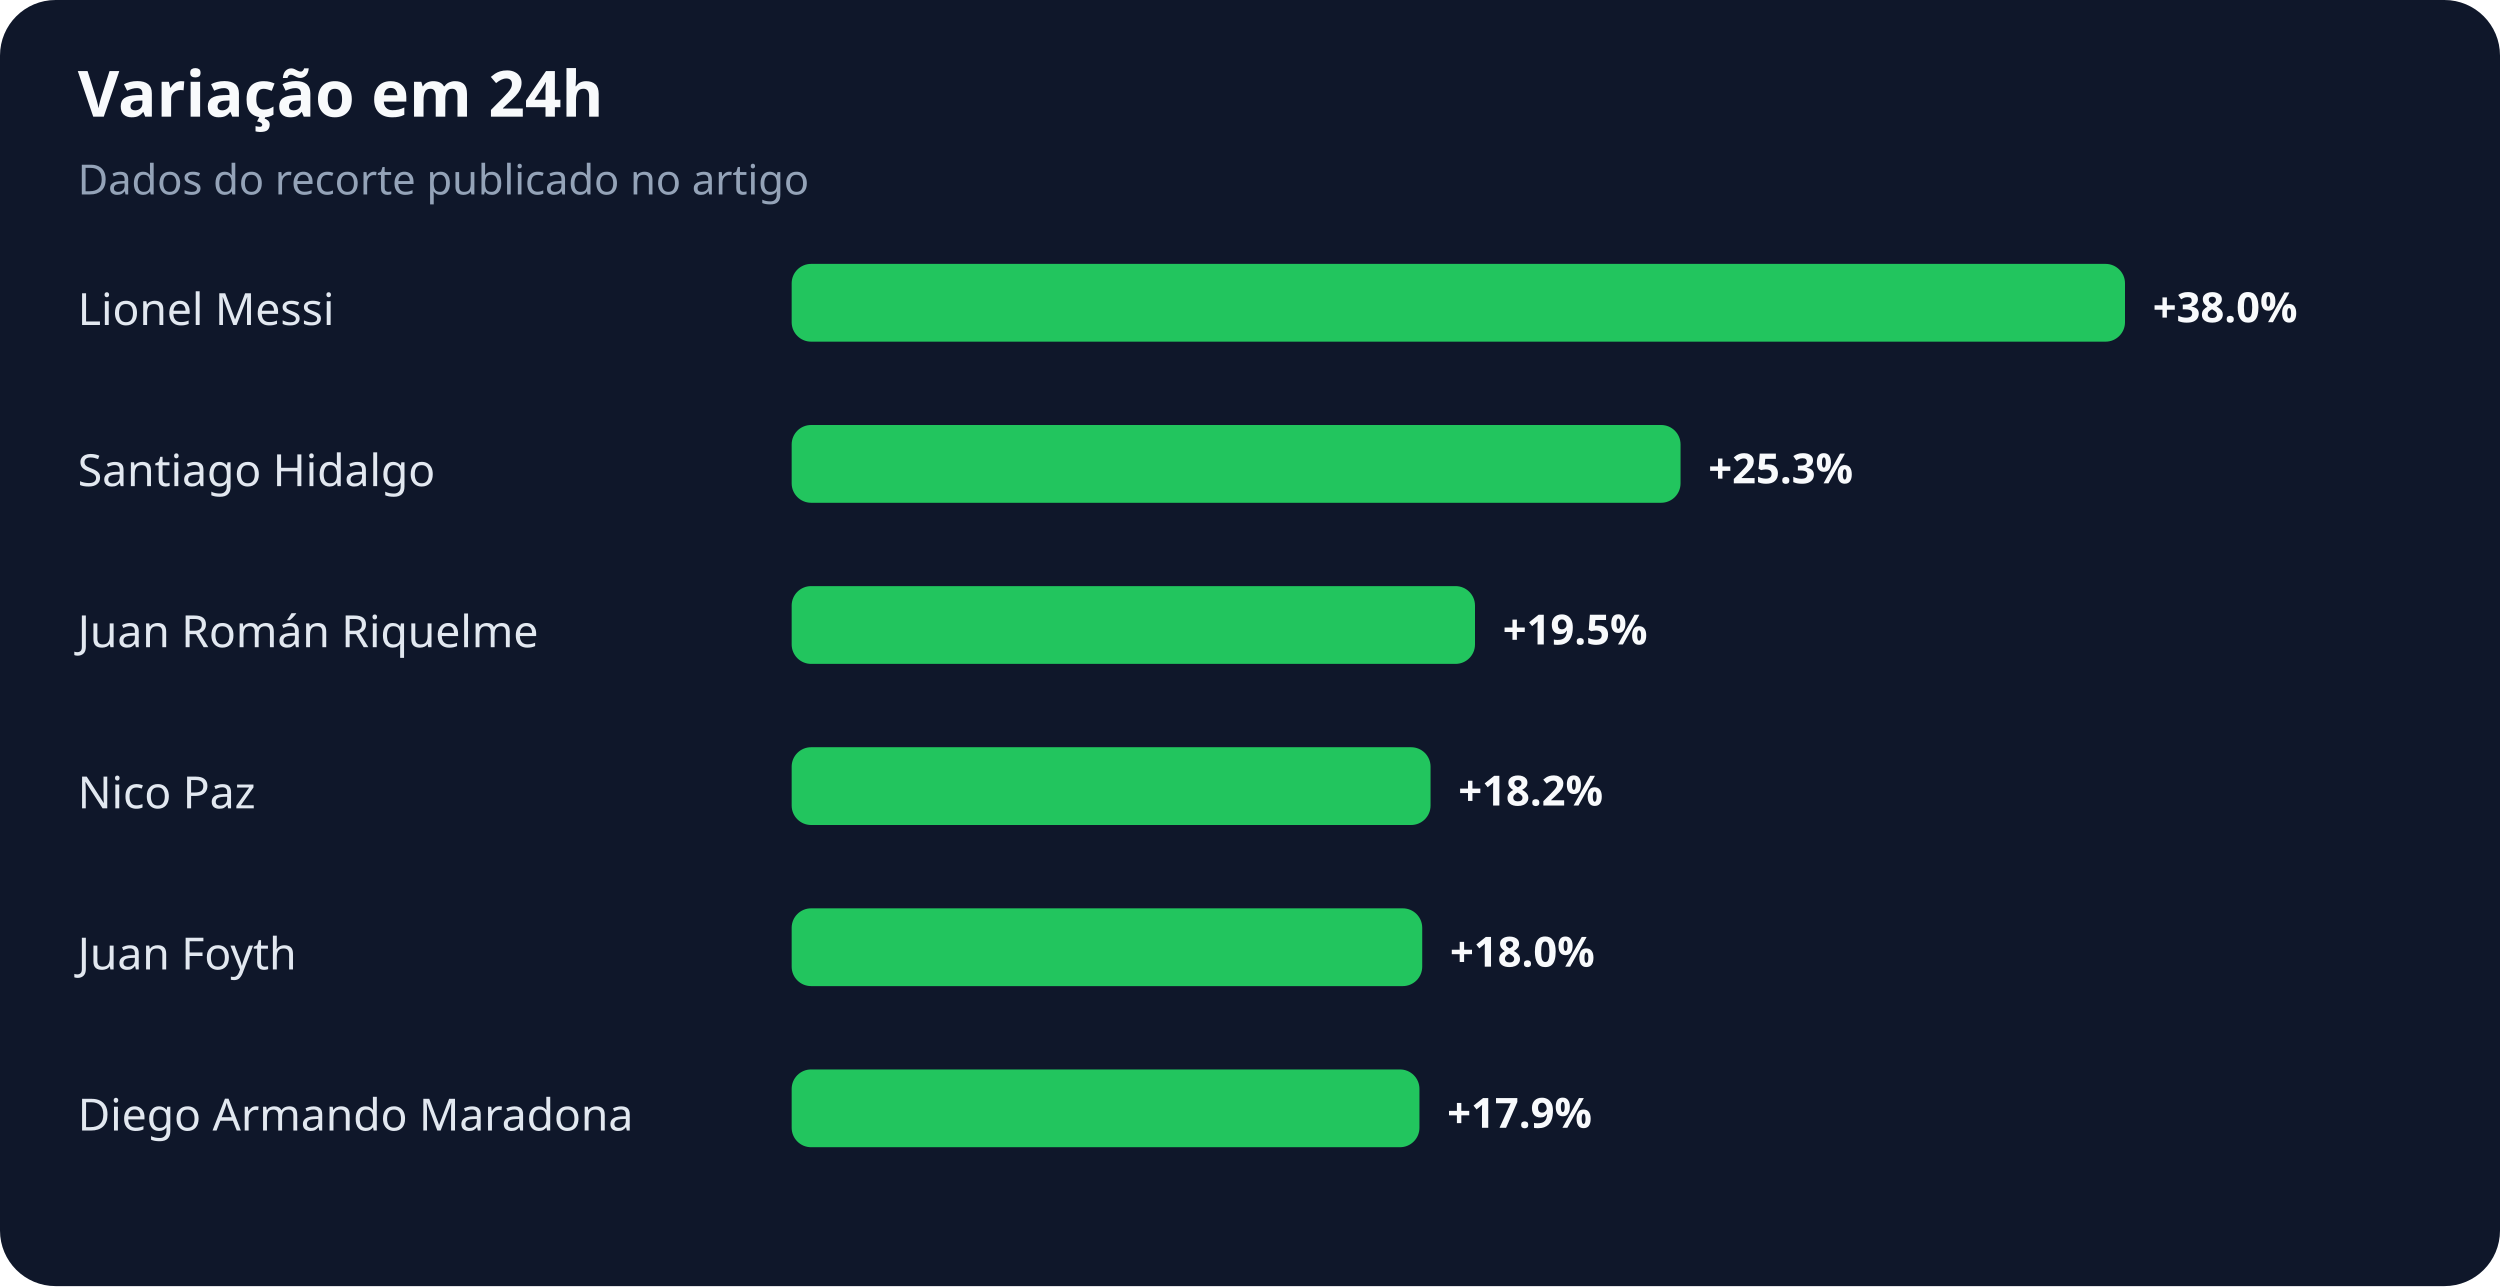
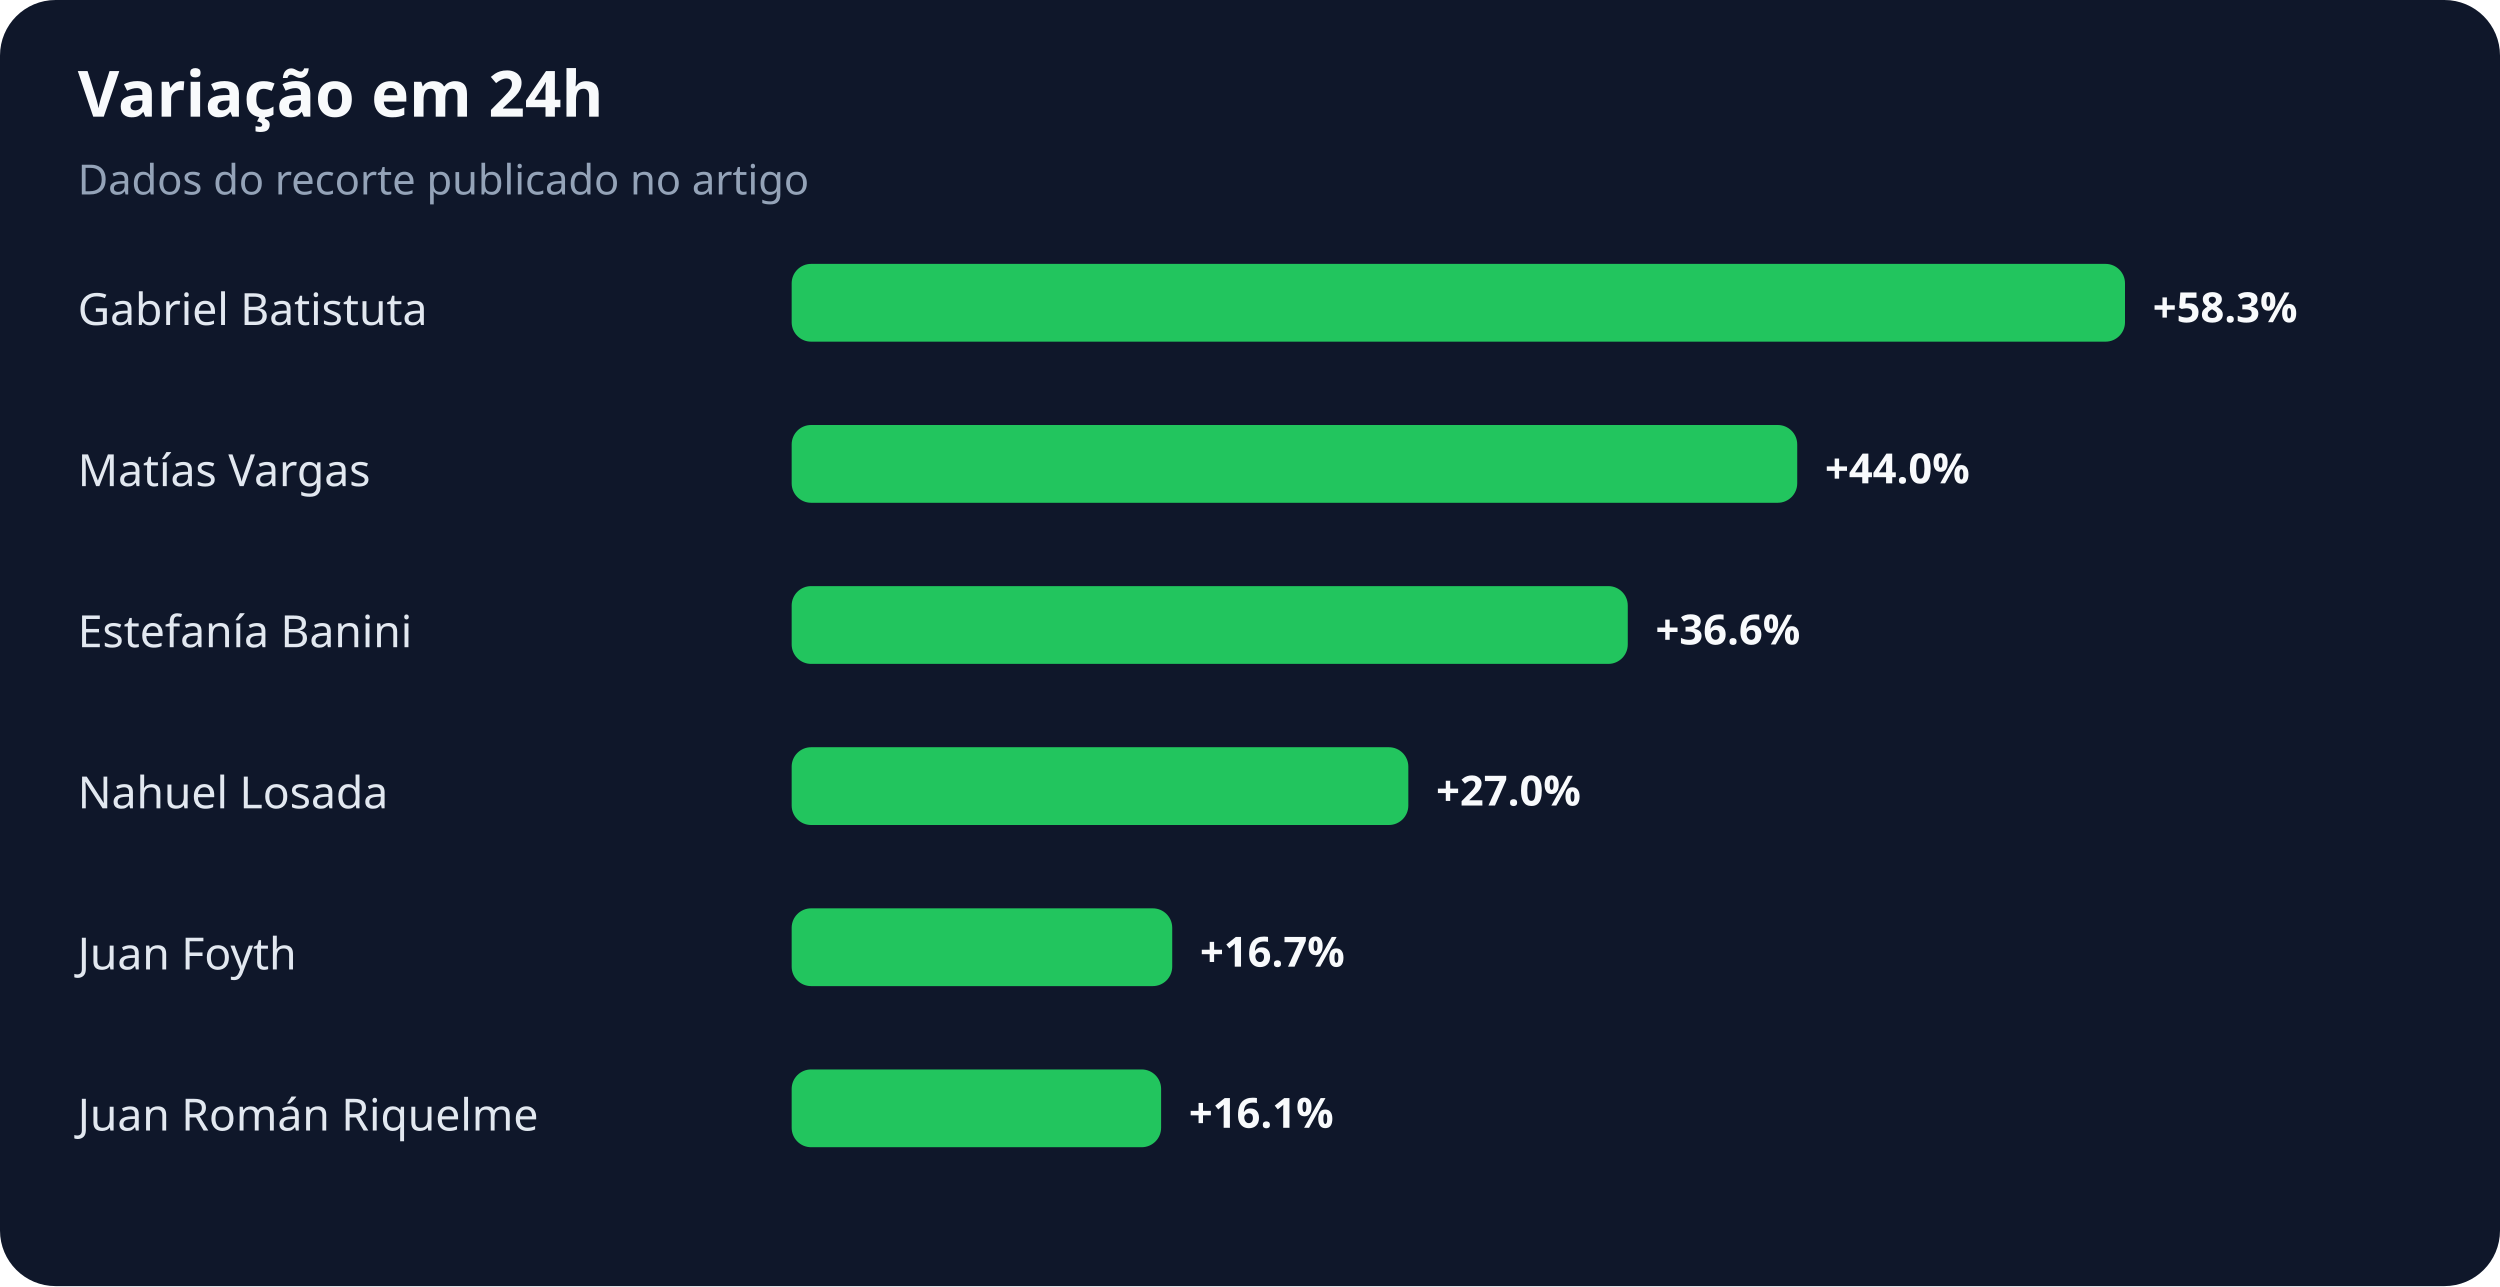
<svg xmlns="http://www.w3.org/2000/svg" width="900" height="463" viewBox="0 0 900 463" role="img" aria-labelledby="title desc">
  <rect width="100%" height="100%" rx="20" fill="#0f172a" />
  <text x="28" y="42" fill="#f8fafc" font-family="system-ui,sans-serif" font-size="23" font-weight="700">Variação em 24h</text>
  <text x="28" y="70" fill="#94a3b8" font-family="system-ui,sans-serif" font-size="15">Dados do recorte publicado no artigo</text>
-   <text x="28" y="117" fill="#e2e8f0" font-family="system-ui,sans-serif" font-size="16">Lionel Messi</text>
+   <text x="28" y="117" fill="#e2e8f0" font-family="system-ui,sans-serif" font-size="16">Gabriel Batistuta</text>
  <rect x="285" y="95" width="480" height="28" rx="7" fill="#22c55e" />
-   <text x="775" y="116" fill="#f8fafc" font-family="system-ui,sans-serif" font-size="15" font-weight="700">+38.0%</text>
-   <text x="28" y="175" fill="#e2e8f0" font-family="system-ui,sans-serif" font-size="16">Santiago Hidalgo</text>
-   <rect x="285" y="153" width="320" height="28" rx="7" fill="#22c55e" />
-   <text x="615" y="174" fill="#f8fafc" font-family="system-ui,sans-serif" font-size="15" font-weight="700">+25.3%</text>
-   <text x="28" y="233" fill="#e2e8f0" font-family="system-ui,sans-serif" font-size="16">Juan Román Riquelme</text>
-   <rect x="285" y="211" width="246" height="28" rx="7" fill="#22c55e" />
-   <text x="541" y="232" fill="#f8fafc" font-family="system-ui,sans-serif" font-size="15" font-weight="700">+19.5%</text>
-   <text x="28" y="291" fill="#e2e8f0" font-family="system-ui,sans-serif" font-size="16">Nico Paz</text>
-   <rect x="285" y="269" width="230" height="28" rx="7" fill="#22c55e" />
-   <text x="525" y="290" fill="#f8fafc" font-family="system-ui,sans-serif" font-size="15" font-weight="700">+18.2%</text>
+   <text x="775" y="116" fill="#f8fafc" font-family="system-ui,sans-serif" font-size="15" font-weight="700">+58.3%</text>
+   <text x="28" y="175" fill="#e2e8f0" font-family="system-ui,sans-serif" font-size="16">Matías Vargas</text>
+   <rect x="285" y="153" width="362" height="28" rx="7" fill="#22c55e" />
+   <text x="657" y="174" fill="#f8fafc" font-family="system-ui,sans-serif" font-size="15" font-weight="700">+44.0%</text>
+   <text x="28" y="233" fill="#e2e8f0" font-family="system-ui,sans-serif" font-size="16">Estefanía Banini</text>
+   <rect x="285" y="211" width="301" height="28" rx="7" fill="#22c55e" />
+   <text x="596" y="232" fill="#f8fafc" font-family="system-ui,sans-serif" font-size="15" font-weight="700">+36.6%</text>
+   <text x="28" y="291" fill="#e2e8f0" font-family="system-ui,sans-serif" font-size="16">Nahuel Losada</text>
+   <rect x="285" y="269" width="222" height="28" rx="7" fill="#22c55e" />
+   <text x="517" y="290" fill="#f8fafc" font-family="system-ui,sans-serif" font-size="15" font-weight="700">+27.0%</text>
  <text x="28" y="349" fill="#e2e8f0" font-family="system-ui,sans-serif" font-size="16">Juan Foyth</text>
-   <rect x="285" y="327" width="227" height="28" rx="7" fill="#22c55e" />
-   <text x="522" y="348" fill="#f8fafc" font-family="system-ui,sans-serif" font-size="15" font-weight="700">+18.0%</text>
-   <text x="28" y="407" fill="#e2e8f0" font-family="system-ui,sans-serif" font-size="16">Diego Armando Maradona</text>
-   <rect x="285" y="385" width="226" height="28" rx="7" fill="#22c55e" />
-   <text x="521" y="406" fill="#f8fafc" font-family="system-ui,sans-serif" font-size="15" font-weight="700">+17.9%</text>
+   <rect x="285" y="327" width="137" height="28" rx="7" fill="#22c55e" />
+   <text x="432" y="348" fill="#f8fafc" font-family="system-ui,sans-serif" font-size="15" font-weight="700">+16.7%</text>
+   <text x="28" y="407" fill="#e2e8f0" font-family="system-ui,sans-serif" font-size="16">Juan Román Riquelme</text>
+   <rect x="285" y="385" width="133" height="28" rx="7" fill="#22c55e" />
+   <text x="428" y="406" fill="#f8fafc" font-family="system-ui,sans-serif" font-size="15" font-weight="700">+16.1%</text>
</svg>
